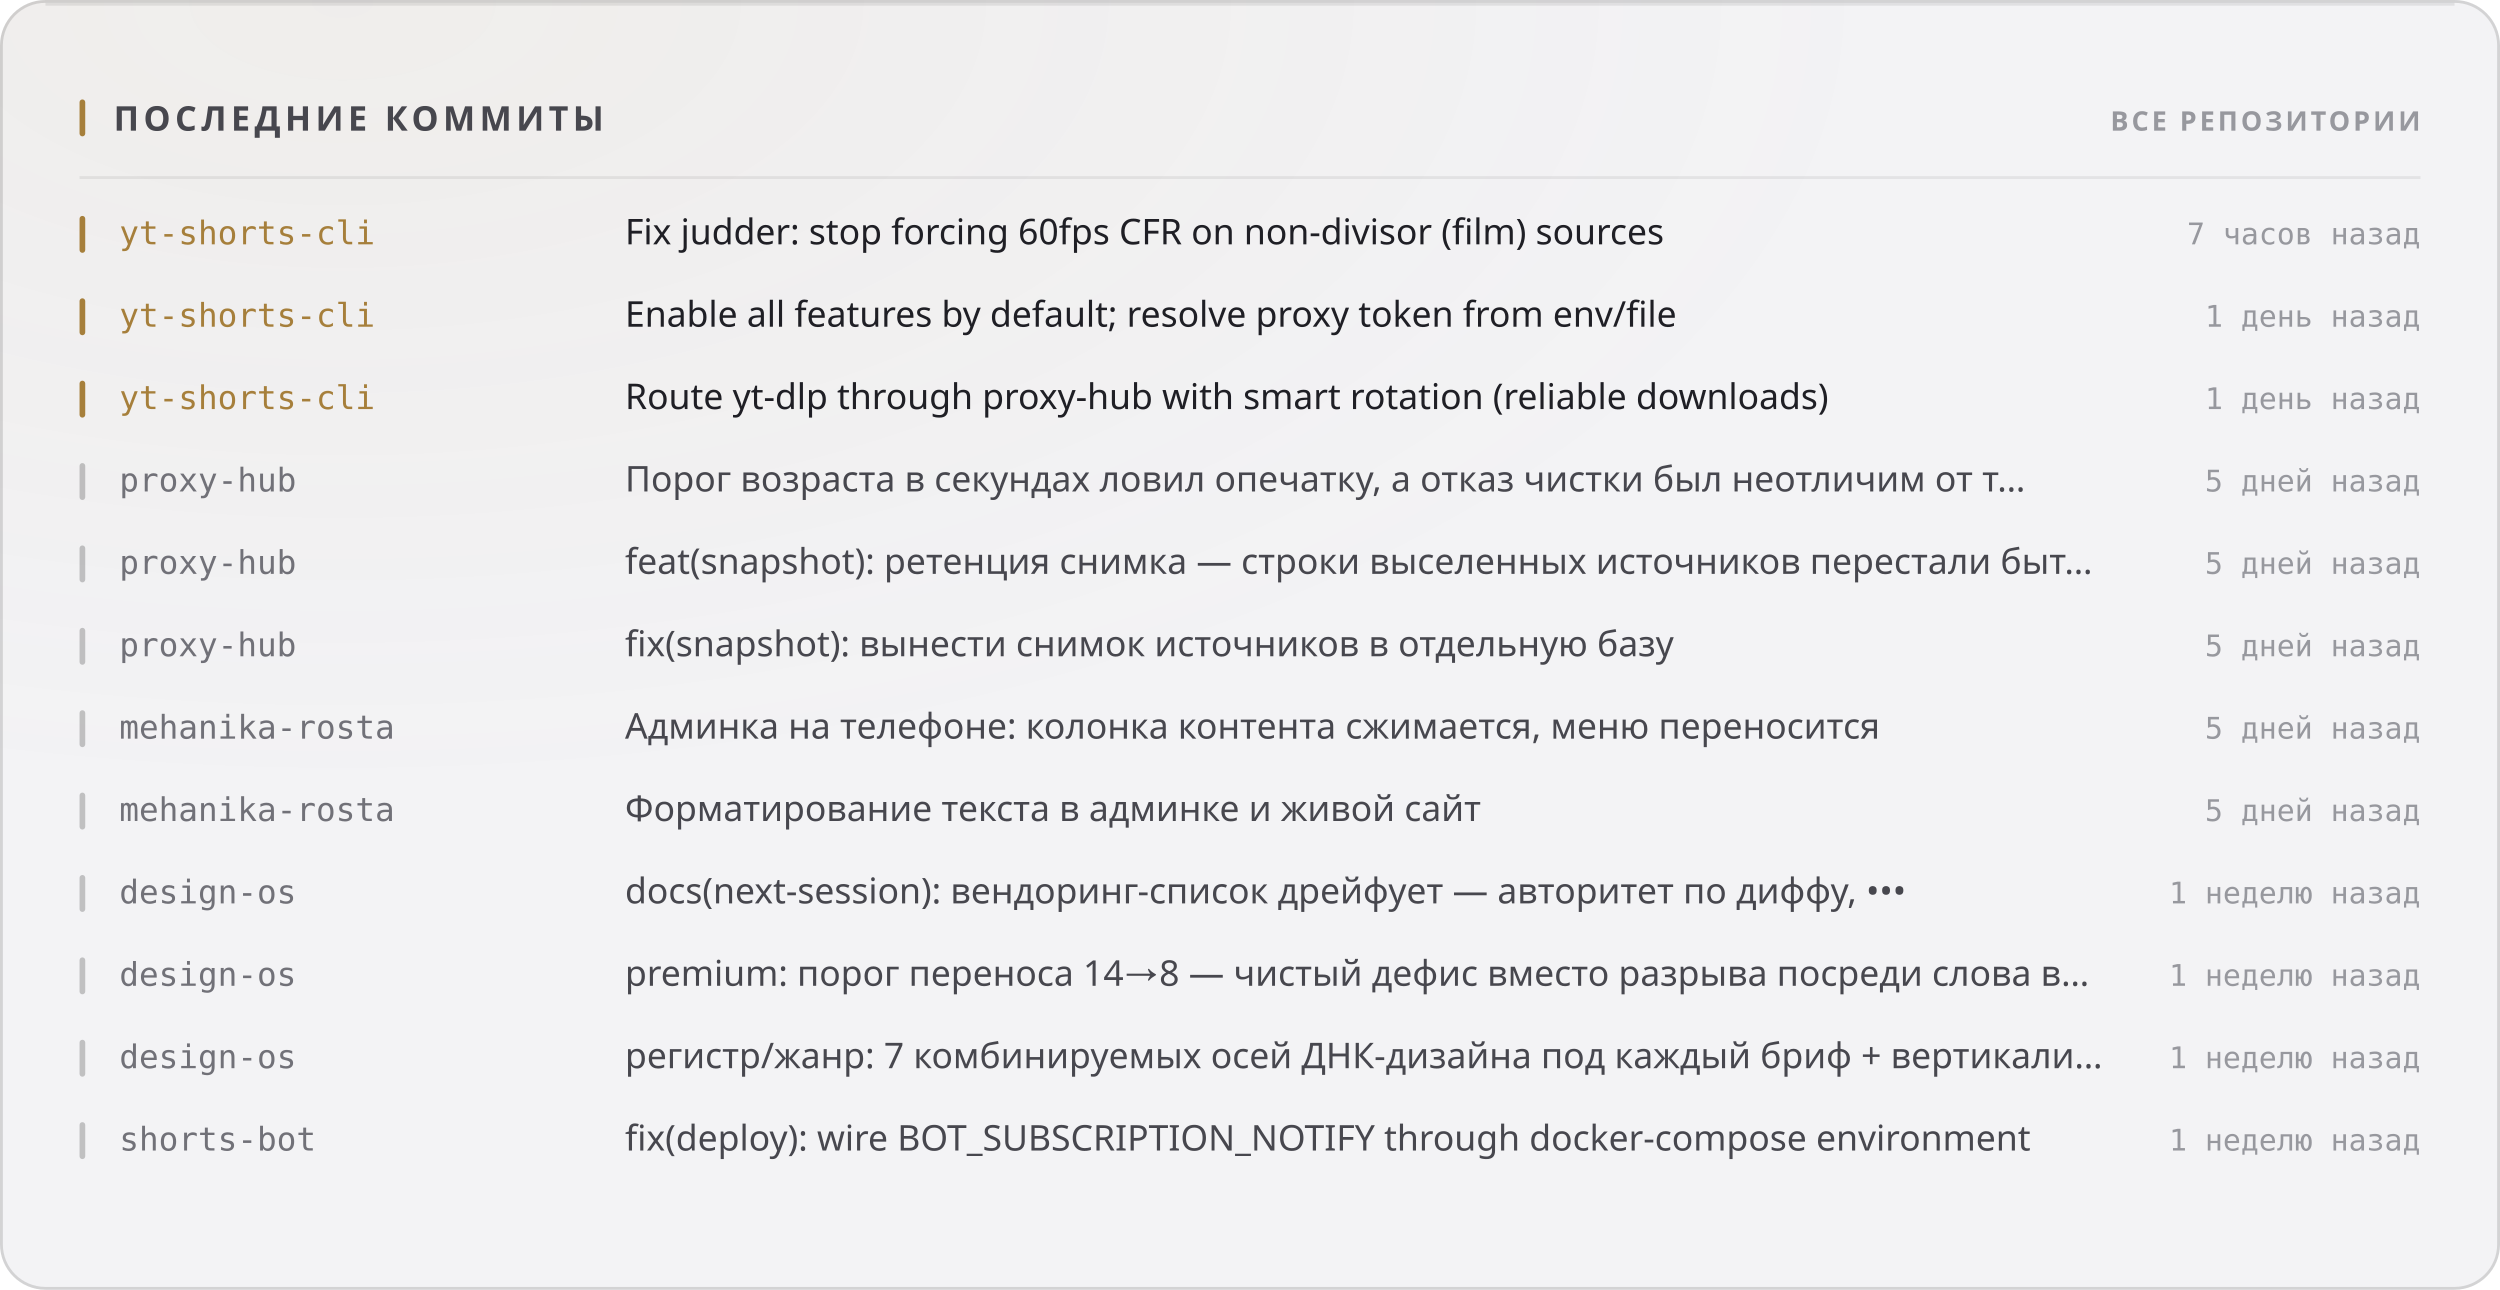
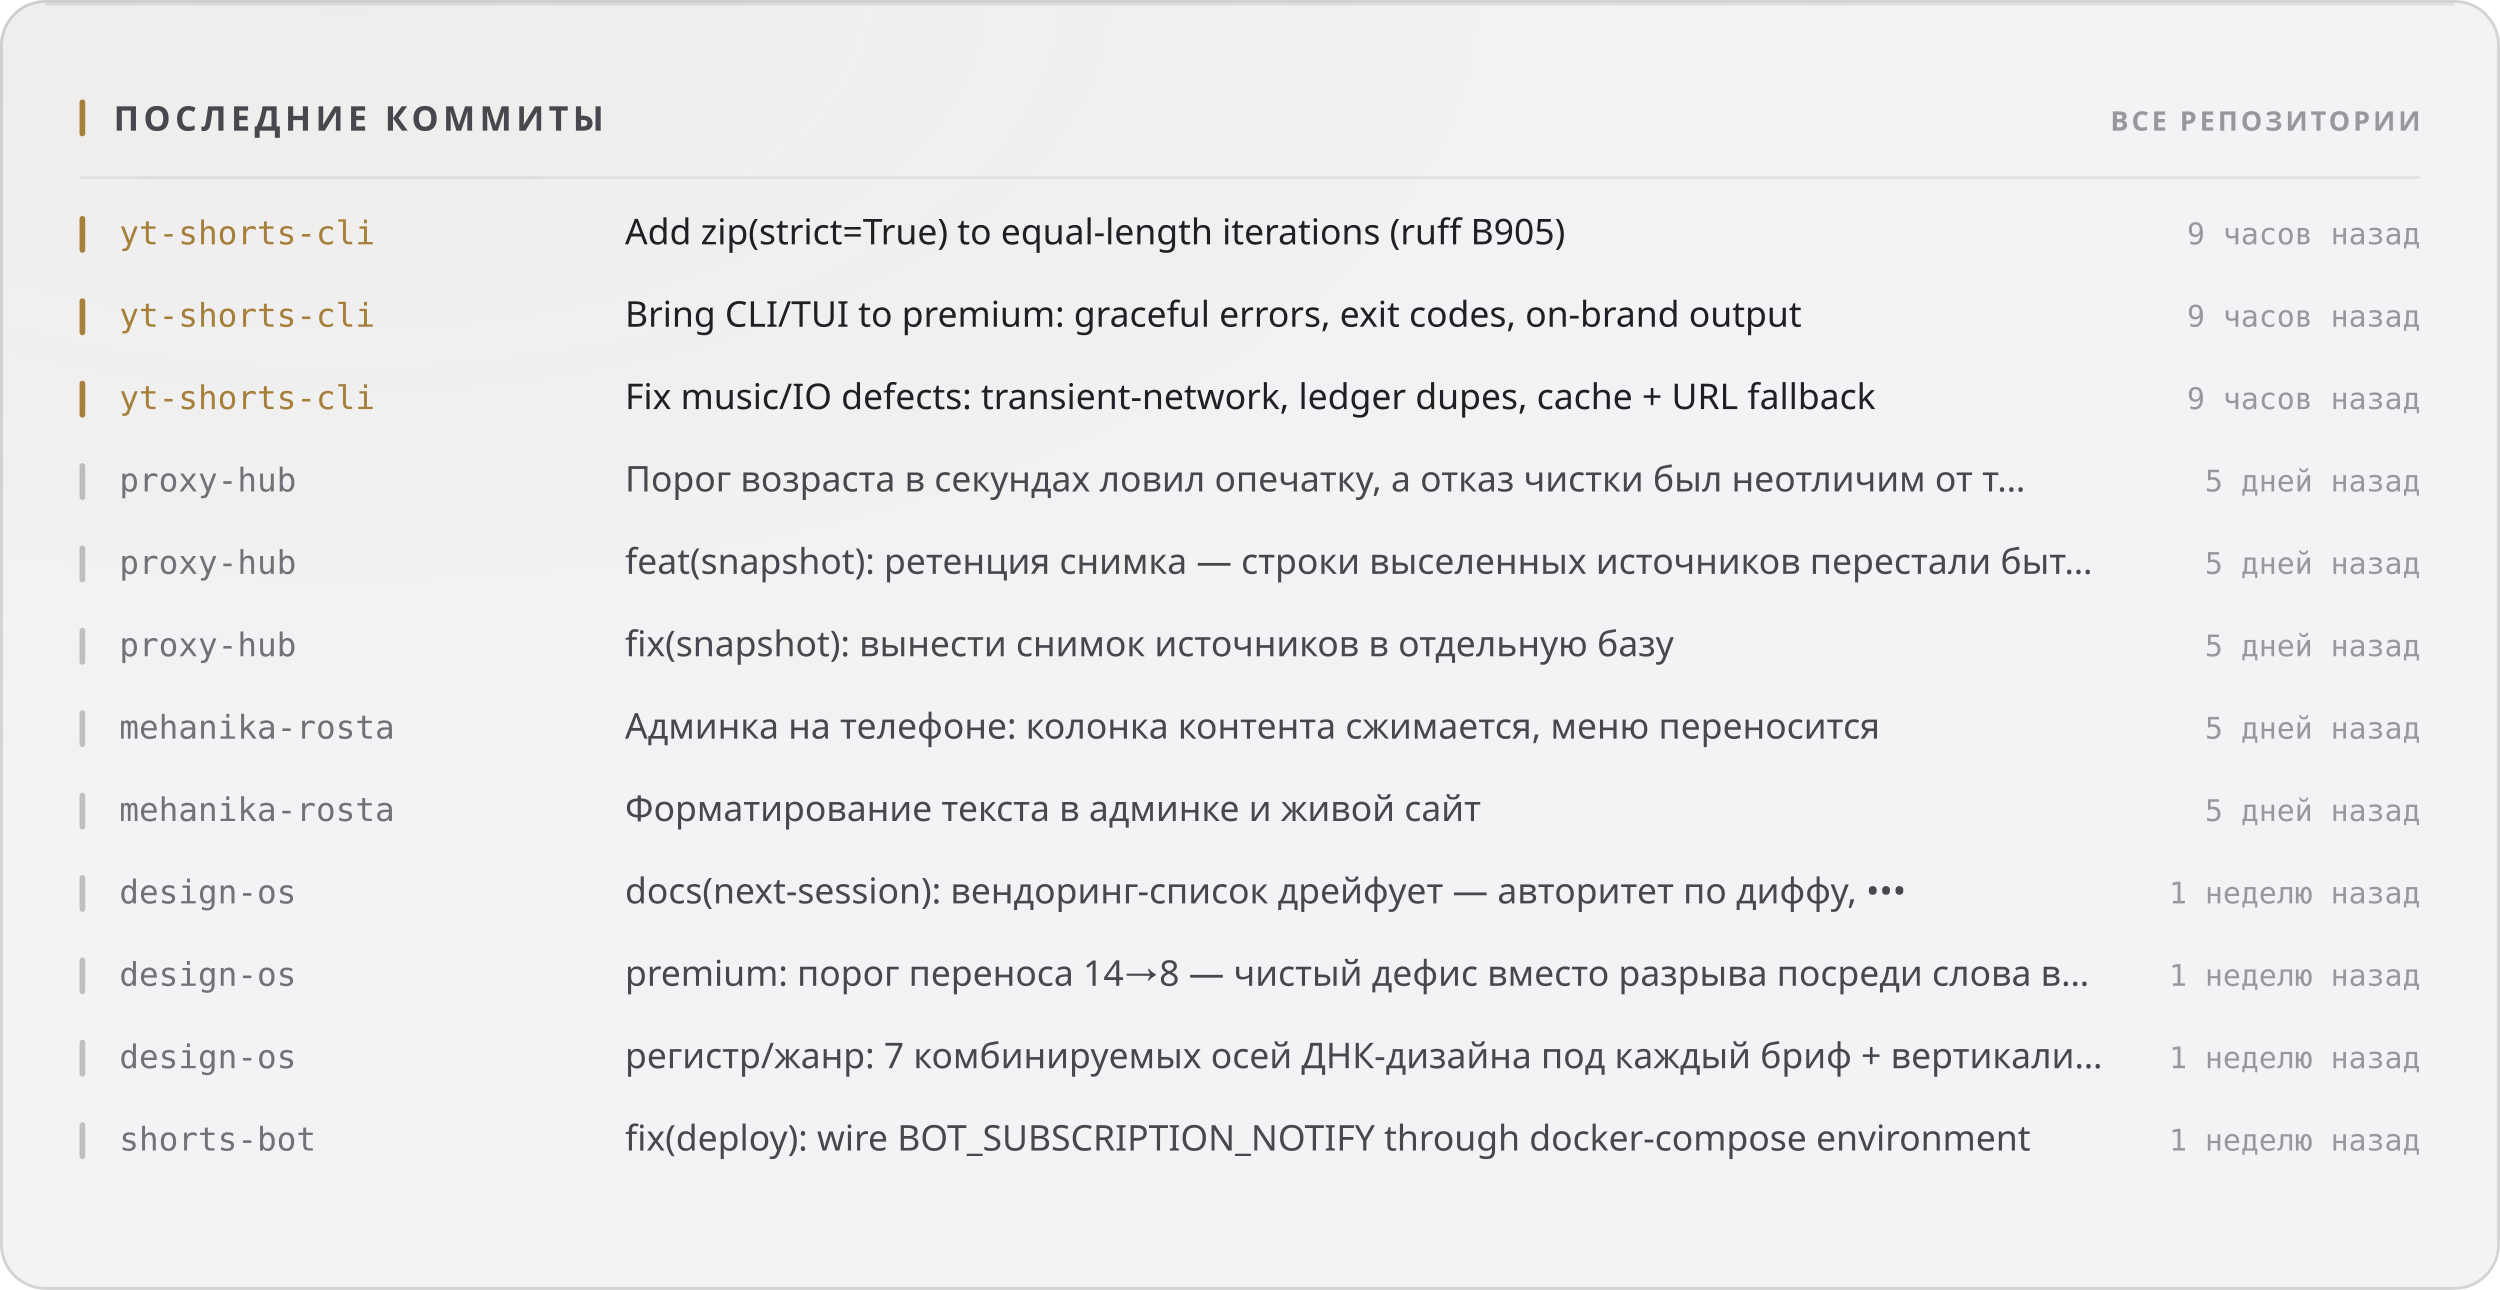
<svg xmlns="http://www.w3.org/2000/svg" width="880" height="454" viewBox="0 0 880 454" role="img">
  <style>
  text { font-family: -apple-system, BlinkMacSystemFont, 'Segoe UI', 'Noto Sans', Helvetica, Arial, sans-serif; }
  .mono { font-family: ui-monospace, 'SF Mono', 'Cascadia Mono', 'DejaVu Sans Mono', Menlo, Consolas, monospace; font-variant-numeric: tabular-nums; }
  .caps { letter-spacing: .1em; text-transform: uppercase; }

  @keyframes sheen  { from { transform: translateX(-120%); } to { transform: translateX(260%); } }
  @keyframes rise   { from { opacity: 0; transform: translateY(6px); } to { opacity: 1; transform: none; } }
  @keyframes slide  { from { opacity: 0; transform: translateX(-8px); } to { opacity: 1; transform: none; } }
  @keyframes grow   { from { transform: scaleY(0); } to { transform: scaleY(1); } }
  @keyframes widen  { from { transform: scaleX(0); } to { transform: scaleX(1); } }
  @keyframes draw   { from { stroke-dashoffset: 200; } to { stroke-dashoffset: 0; } }

  .sheen { animation: sheen 5.5s cubic-bezier(.45,0,.2,1) infinite; }
  .rise  { animation: rise .5s cubic-bezier(.16,1,.3,1) both; }
  .slide { animation: slide .42s cubic-bezier(.16,1,.3,1) both; }
  .bar   { transform-box: fill-box; transform-origin: 50% 100%;
           animation: grow .62s cubic-bezier(.16,1,.3,1) both; }
  .fill  { transform-box: fill-box; transform-origin: 0% 50%;
           animation: widen .8s cubic-bezier(.16,1,.3,1) both; }
  /* The hidden start state lives in the keyframes, never in the static rule.
     A renderer that ignores CSS animations then falls back to the FINISHED
     state — a drawn line, visible text — instead of an empty panel. */
  .spark { stroke-dasharray: 200;
           animation: draw 1.1s cubic-bezier(.16,1,.3,1) both; }

  @media (prefers-reduced-motion: reduce) {
    .sheen { animation: none; opacity: 0; }
    .rise, .slide, .bar, .fill, .spark { animation: none; opacity: 1; transform: none;
                                         stroke-dashoffset: 0; }
  }</style>
  <defs>
    <filter id="grain1" x="0" y="0" width="100%" height="100%">
      <feTurbulence type="fractalNoise" baseFrequency="0.82" numOctaves="3" stitchTiles="stitch" />
      <feColorMatrix type="saturate" values="0" />
    </filter>
    <radialGradient id="wash2" cx="14%" cy="0%" r="62%">
      <stop offset="0%" stop-color="#a67f3b" stop-opacity="0.05" />
      <stop offset="100%" stop-color="#a67f3b" stop-opacity="0" />
    </radialGradient>
  </defs>
  <rect width="880" height="454" rx="16" fill="#f3f3f5" />
  <rect width="880" height="454" rx="16" fill="url(#wash2)" />
  <rect width="880" height="454" rx="16" filter="url(#grain1)" opacity="0.035" style="mix-blend-mode:overlay" />
  <rect x=".5" y=".5" width="879" height="453" rx="15.5" fill="none" stroke="rgba(10,10,12,0.14)" />
  <path d="M16 1.5 H864" stroke="rgba(10,10,12,0.08)" stroke-width="1" fill="none" />
  <rect x="28" y="35" width="2" height="13" rx="1" fill="#a67f3b" />
  <text x="40" y="46" font-size="12" font-weight="700" fill="#47474e" letter-spacing="0.13em">ПОСЛЕДНИЕ КОММИТЫ</text>
  <text x="852" y="46" font-size="9.5" font-weight="600" fill="#97989e" text-anchor="end" letter-spacing="0.11em">ВСЕ РЕПОЗИТОРИИ</text>
  <path d="M28 62.5 H852" stroke="rgba(10,10,12,0.07)" stroke-width="1" />
  <g class="slide" opacity="1" style="">
    <rect x="28" y="76" width="2" height="13" rx="1" fill="#a67f3b" />
    <text x="42" y="86" font-size="11.5" font-weight="500" fill="#a67f3b" class="mono">yt-shorts-cli</text>
-     <text x="220" y="86" font-size="12.5" font-weight="400" fill="#1f1f25">Fix judder: stop forcing 60fps CFR on non-divisor (film) sources</text>
-     <text x="852" y="86" font-size="10.5" font-weight="400" fill="#97989e" text-anchor="end" class="mono">7 часов назад</text>
+     <text x="220" y="86" font-size="12.5" font-weight="400" fill="#1f1f25">Add zip(strict=True) to equal-length iterations (ruff B905)</text>
+     <text x="852" y="86" font-size="10.5" font-weight="400" fill="#97989e" text-anchor="end" class="mono">9 часов назад</text>
  </g>
  <g class="slide" opacity="1" style=" animation-delay:0.022s;">
    <rect x="28" y="105" width="2" height="13" rx="1" fill="#a67f3b" />
    <text x="42" y="115" font-size="11.5" font-weight="500" fill="#a67f3b" class="mono">yt-shorts-cli</text>
-     <text x="220" y="115" font-size="12.5" font-weight="400" fill="#1f1f25">Enable all features by default; resolve proxy token from env/file</text>
-     <text x="852" y="115" font-size="10.5" font-weight="400" fill="#97989e" text-anchor="end" class="mono">1 день назад</text>
+     <text x="220" y="115" font-size="12.5" font-weight="400" fill="#1f1f25">Bring CLI/TUI to premium: graceful errors, exit codes, on-brand output</text>
+     <text x="852" y="115" font-size="10.5" font-weight="400" fill="#97989e" text-anchor="end" class="mono">9 часов назад</text>
  </g>
  <g class="slide" opacity="1" style=" animation-delay:0.044s;">
    <rect x="28" y="134" width="2" height="13" rx="1" fill="#a67f3b" />
    <text x="42" y="144" font-size="11.5" font-weight="500" fill="#a67f3b" class="mono">yt-shorts-cli</text>
-     <text x="220" y="144" font-size="12.5" font-weight="400" fill="#1f1f25">Route yt-dlp through proxy-hub with smart rotation (reliable downloads)</text>
-     <text x="852" y="144" font-size="10.5" font-weight="400" fill="#97989e" text-anchor="end" class="mono">1 день назад</text>
+     <text x="220" y="144" font-size="12.5" font-weight="400" fill="#1f1f25">Fix music/IO defects: transient-network, ledger dupes, cache + URL fallback</text>
+     <text x="852" y="144" font-size="10.5" font-weight="400" fill="#97989e" text-anchor="end" class="mono">9 часов назад</text>
  </g>
  <g class="slide" opacity="1" style=" animation-delay:0.066s;">
    <rect x="28" y="163" width="2" height="13" rx="1" fill="rgba(10,10,12,0.22)" />
    <text x="42" y="173" font-size="11.5" font-weight="500" fill="#717178" class="mono">proxy-hub</text>
    <text x="220" y="173" font-size="12.5" font-weight="400" fill="#47474e">Порог возраста в секундах ловил опечатку, а отказ чистки был неотличим от т…</text>
    <text x="852" y="173" font-size="10.5" font-weight="400" fill="#97989e" text-anchor="end" class="mono">5 дней назад</text>
  </g>
  <g class="slide" opacity="1" style=" animation-delay:0.088s;">
    <rect x="28" y="192" width="2" height="13" rx="1" fill="rgba(10,10,12,0.22)" />
    <text x="42" y="202" font-size="11.5" font-weight="500" fill="#717178" class="mono">proxy-hub</text>
    <text x="220" y="202" font-size="12.5" font-weight="400" fill="#47474e">feat(snapshot): ретенция снимка — строки выселенных источников перестали быт…</text>
    <text x="852" y="202" font-size="10.5" font-weight="400" fill="#97989e" text-anchor="end" class="mono">5 дней назад</text>
  </g>
  <g class="slide" opacity="1" style=" animation-delay:0.110s;">
    <rect x="28" y="221" width="2" height="13" rx="1" fill="rgba(10,10,12,0.22)" />
    <text x="42" y="231" font-size="11.5" font-weight="500" fill="#717178" class="mono">proxy-hub</text>
    <text x="220" y="231" font-size="12.5" font-weight="400" fill="#47474e">fix(snapshot): вынести снимок источников в отдельную базу</text>
    <text x="852" y="231" font-size="10.5" font-weight="400" fill="#97989e" text-anchor="end" class="mono">5 дней назад</text>
  </g>
  <g class="slide" opacity="1" style=" animation-delay:0.132s;">
    <rect x="28" y="250" width="2" height="13" rx="1" fill="rgba(10,10,12,0.22)" />
    <text x="42" y="260" font-size="11.5" font-weight="500" fill="#717178" class="mono">mehanika-rosta</text>
    <text x="220" y="260" font-size="12.5" font-weight="400" fill="#47474e">Админка на телефоне: колонка контента сжимается, меню переносится</text>
    <text x="852" y="260" font-size="10.5" font-weight="400" fill="#97989e" text-anchor="end" class="mono">5 дней назад</text>
  </g>
  <g class="slide" opacity="1" style=" animation-delay:0.154s;">
    <rect x="28" y="279" width="2" height="13" rx="1" fill="rgba(10,10,12,0.22)" />
    <text x="42" y="289" font-size="11.5" font-weight="500" fill="#717178" class="mono">mehanika-rosta</text>
    <text x="220" y="289" font-size="12.5" font-weight="400" fill="#47474e">Форматирование текста в админке и живой сайт</text>
    <text x="852" y="289" font-size="10.5" font-weight="400" fill="#97989e" text-anchor="end" class="mono">5 дней назад</text>
  </g>
  <g class="slide" opacity="1" style=" animation-delay:0.176s;">
    <rect x="28" y="308" width="2" height="13" rx="1" fill="rgba(10,10,12,0.22)" />
    <text x="42" y="318" font-size="11.5" font-weight="500" fill="#717178" class="mono">design-os</text>
    <text x="220" y="318" font-size="12.5" font-weight="400" fill="#47474e">docs(next-session): вендоринг-список дрейфует — авторитет по диффу, •••</text>
    <text x="852" y="318" font-size="10.5" font-weight="400" fill="#97989e" text-anchor="end" class="mono">1 неделю назад</text>
  </g>
  <g class="slide" opacity="1" style=" animation-delay:0.198s;">
    <rect x="28" y="337" width="2" height="13" rx="1" fill="rgba(10,10,12,0.22)" />
    <text x="42" y="347" font-size="11.5" font-weight="500" fill="#717178" class="mono">design-os</text>
    <text x="220" y="347" font-size="12.5" font-weight="400" fill="#47474e">premium: порог переноса 14→8 — чистый дефис вместо разрыва посреди слова в…</text>
    <text x="852" y="347" font-size="10.5" font-weight="400" fill="#97989e" text-anchor="end" class="mono">1 неделю назад</text>
  </g>
  <g class="slide" opacity="1" style=" animation-delay:0.220s;">
    <rect x="28" y="366" width="2" height="13" rx="1" fill="rgba(10,10,12,0.22)" />
    <text x="42" y="376" font-size="11.5" font-weight="500" fill="#717178" class="mono">design-os</text>
    <text x="220" y="376" font-size="12.5" font-weight="400" fill="#47474e">регистр/жанр: 7 комбинируемых осей ДНК-дизайна под каждый бриф + вертикали…</text>
    <text x="852" y="376" font-size="10.5" font-weight="400" fill="#97989e" text-anchor="end" class="mono">1 неделю назад</text>
  </g>
  <g class="slide" opacity="1" style=" animation-delay:0.242s;">
    <rect x="28" y="395" width="2" height="13" rx="1" fill="rgba(10,10,12,0.22)" />
    <text x="42" y="405" font-size="11.5" font-weight="500" fill="#717178" class="mono">shorts-bot</text>
    <text x="220" y="405" font-size="12.5" font-weight="400" fill="#47474e">fix(deploy): wire BOT_SUBSCRIPTION_NOTIFY through docker-compose environment</text>
    <text x="852" y="405" font-size="10.5" font-weight="400" fill="#97989e" text-anchor="end" class="mono">1 неделю назад</text>
  </g>
</svg>
